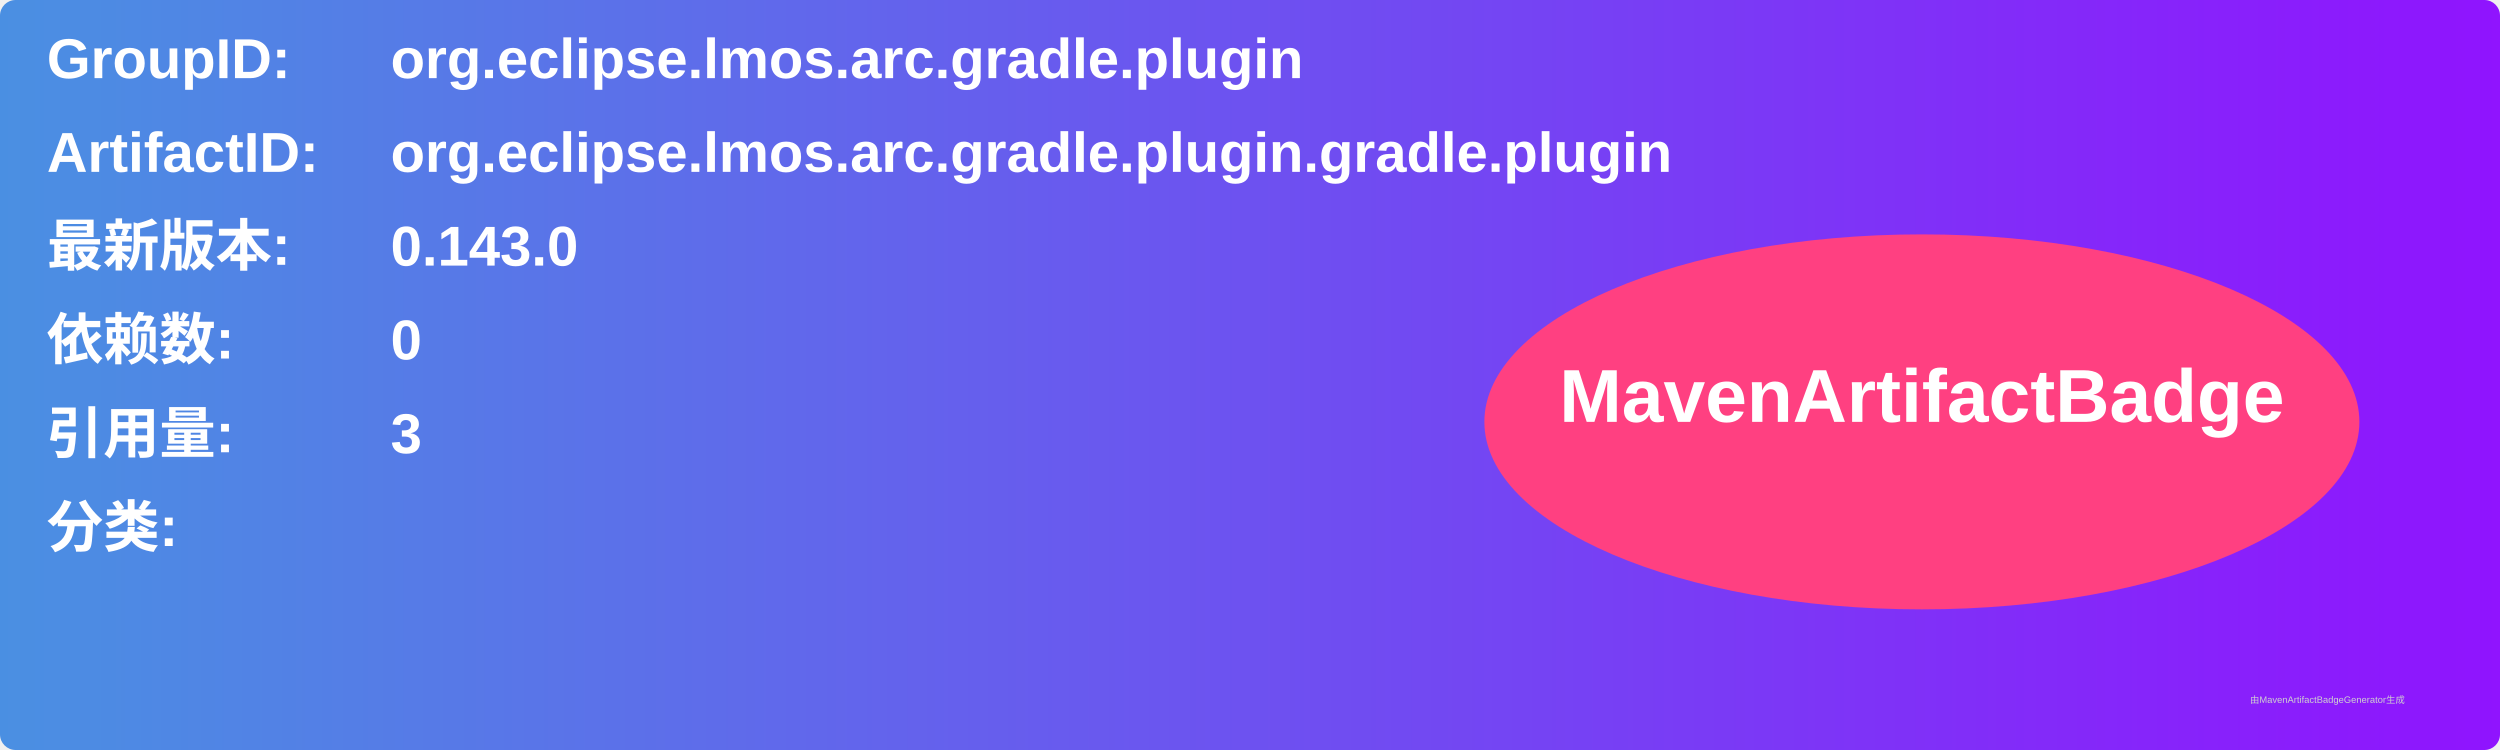
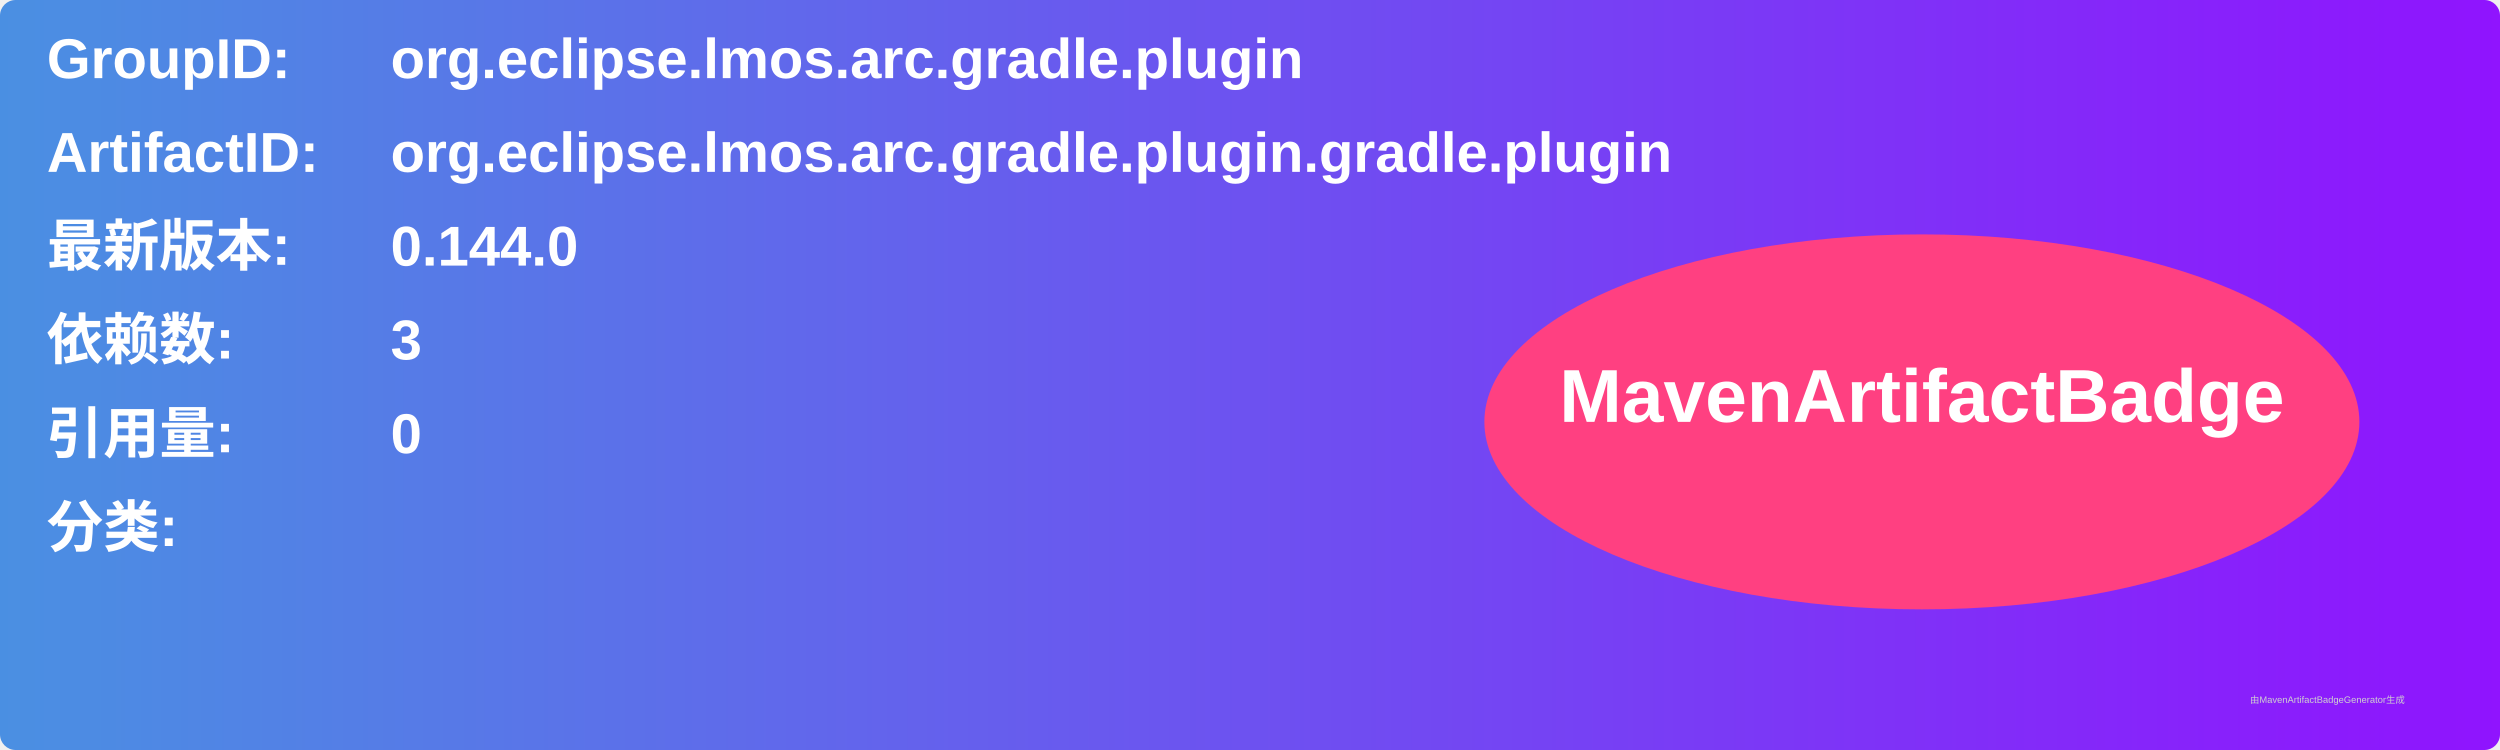
<svg xmlns="http://www.w3.org/2000/svg" width="800" height="240" viewBox="0 0 800 240">
  <linearGradient id="grad" x1="0%" y1="0%" x2="100%" y2="0%">
    <stop offset="0%" stop-color="#4a90e2" />
    <stop offset="100%" stop-color="#9013fe" />
  </linearGradient>
  <rect width="100%" height="100%" rx="5" ry="5" fill="url(#grad)" />
  <g transform="translate(15, 15)">
    <text x="0" y="10" font-family="Arial" font-size="18" fill="white" font-weight="bold" width="260">GroupID:</text>
    <text x="110" y="10" font-family="Arial" font-size="18" fill="white" font-weight="bold" width="460">org.eclipse.lmos.arc.gradle.plugin</text>
    <text x="0" y="40" font-family="Arial" font-size="18" fill="white" font-weight="bold" width="260">ArtifactID:</text>
    <text x="110" y="40" font-family="Arial" font-size="18" fill="white" font-weight="bold" width="460">org.eclipse.lmos.arc.gradle.plugin.gradle.plugin</text>
    <text x="0" y="70" font-family="Arial" font-size="18" fill="white" font-weight="bold">最新版本:</text>
    <text x="110" y="70" font-family="Arial" font-size="18" fill="white" font-weight="bold">
-       <tspan font-weight="bold">0.143.0</tspan>
+       <tspan font-weight="bold">0.144.0</tspan>
    </text>
    <text x="0" y="100" font-family="Arial" font-size="18" fill="white" font-weight="bold">依赖数: </text>
    <text x="110" y="100" font-family="Arial" font-size="18" fill="white">
-       <tspan font-weight="bold">0</tspan>
+       <tspan font-weight="bold">3</tspan>
    </text>
    <text x="0" y="130" font-family="Arial" font-size="18" fill="white" font-weight="bold">引用量: </text>
    <text x="110" y="130" font-family="Arial" font-size="18" fill="white">
-       <tspan font-weight="bold">3</tspan>
+       <tspan font-weight="bold">0</tspan>
    </text>
    <text x="0" y="160" font-family="Arial" font-size="18" fill="white" font-weight="bold">分类:</text>
    <text x="10" y="190" font-family="Arial" font-size="10" fill="white">
      <tspan font-weight="bold" />
    </text>
    <ellipse cx="600" cy="120" rx="140" ry="60" fill="#ff4081" />
    <text x="600" y="120" text-anchor="middle" font-family="Arial" font-size="24" fill="white" font-weight="bold">MavenArtifactBadge</text>
  </g>
  <text x="720" y="225" font-family="Arial" font-size="3" fill="#d0d0d0">由MavenArtifactBadgeGenerator生成</text>
</svg>
